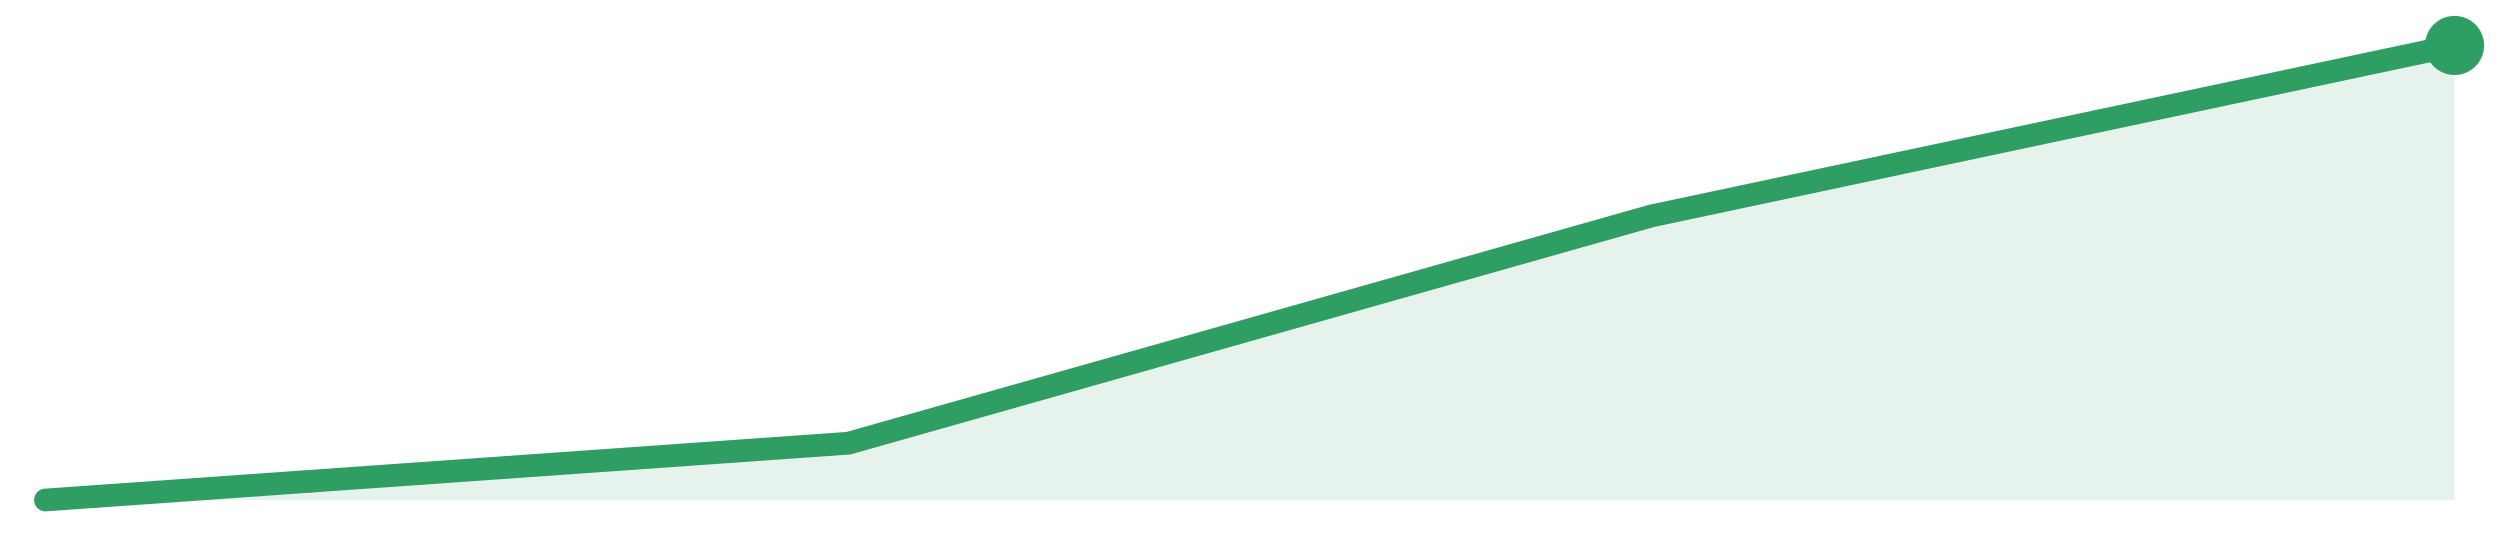
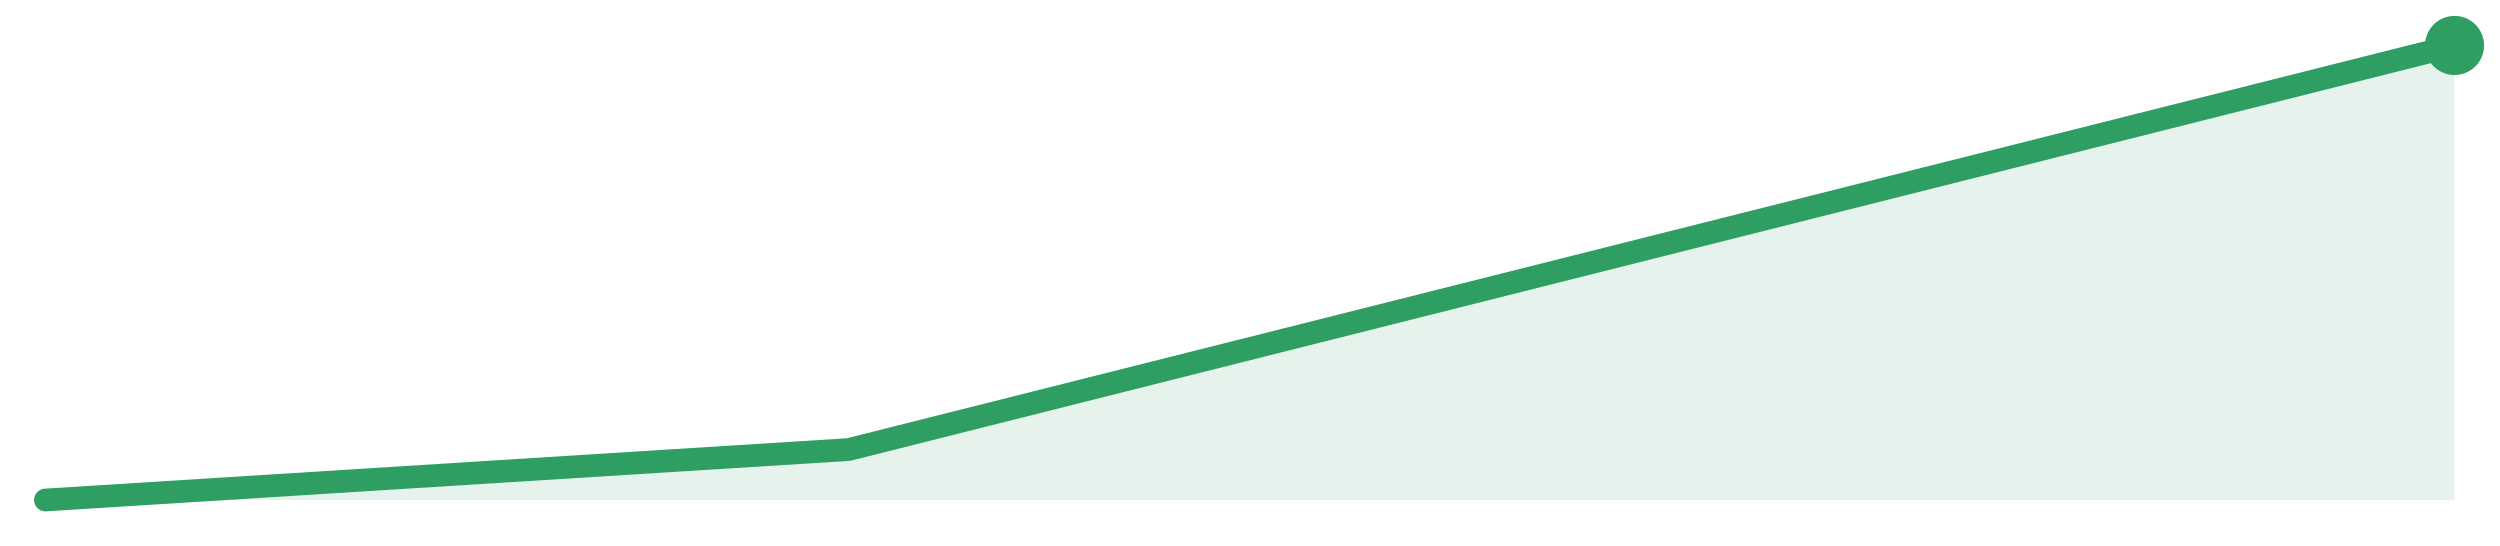
<svg xmlns="http://www.w3.org/2000/svg" width="220" height="48" viewBox="0 0 220 48" role="img" aria-label="trend">
-   <path d="M4.0,44.0 L4.0,44.0 L74.67,39.0 L145.33,19.0 L216.0,4.0 L216.0,44.0 Z" fill="#2f9e631f" />
-   <path d="M4.0,44.0 L74.67,39.0 L145.33,19.0 L216.0,4.0" fill="none" stroke="#2f9e63" stroke-width="2" stroke-linejoin="round" stroke-linecap="round" />
+   <path d="M4.0,44.0 L4.0,44.0 L74.67,39.56 L145.33,21.78 L216.0,4.0 L216.0,44.0 Z" fill="#2f9e631f" />
+   <path d="M4.0,44.0 L74.67,39.56 L145.33,21.78 L216.0,4.0" fill="none" stroke="#2f9e63" stroke-width="2" stroke-linejoin="round" stroke-linecap="round" />
  <circle cx="216.0" cy="4.0" r="2.6" fill="#2f9e63" />
</svg>
